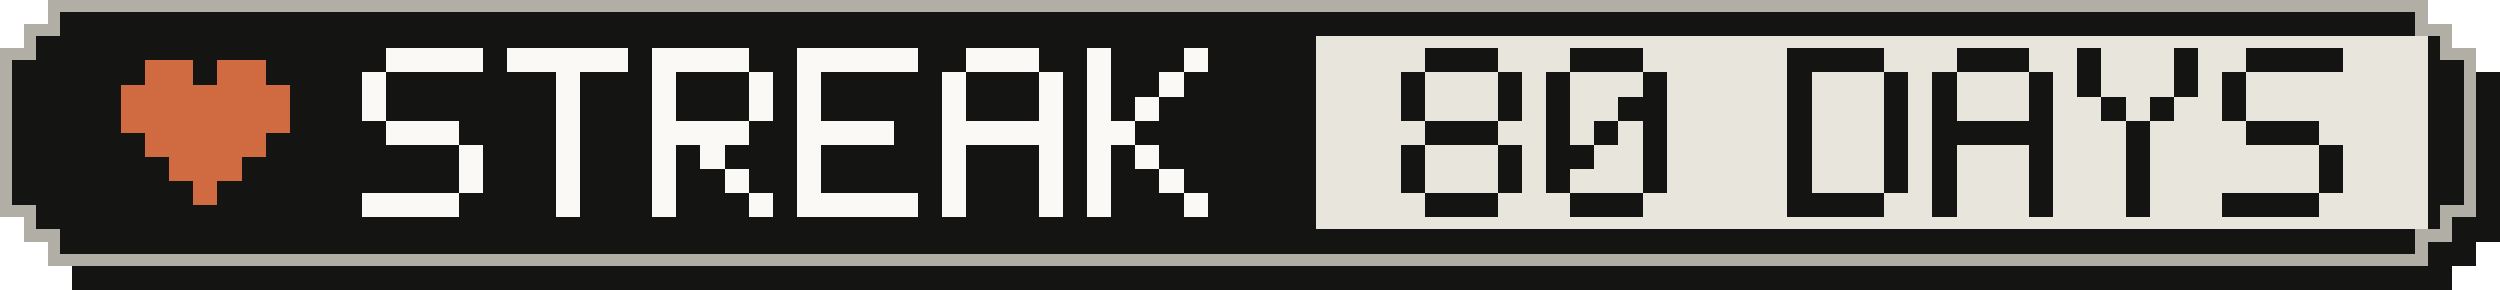
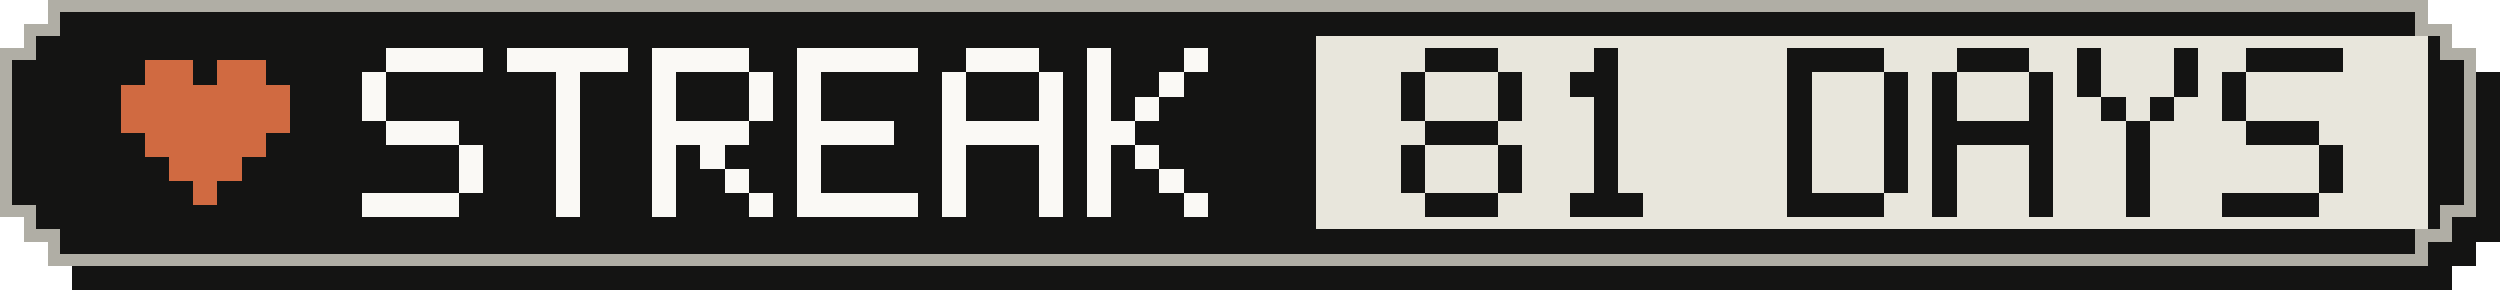
- <svg xmlns="http://www.w3.org/2000/svg" width="207" height="24" viewBox="0 0 207 24" role="img" aria-label="Active-day streak: 80 Days">
+ <svg xmlns="http://www.w3.org/2000/svg" width="207" height="24" viewBox="0 0 207 24" role="img" aria-label="Active-day streak: 81 Days">
  <g shape-rendering="crispEdges">
    <path fill="#141413" d="M6,2 H203 V4 H205 V6 H207 V20 H205 V22 H203 V24 H6 V22 H4 V20 H2 V6 H4 V4 H6 Z" />
    <path fill="#b0aea5" d="M4,0 H201 V2 H203 V4 H205 V18 H203 V20 H201 V22 H4 V20 H2 V18 H0 V4 H2 V2 H4 Z" />
    <path fill="#141413" d="M5,1 H200 V3 H202 V5 H204 V17 H202 V19 H200 V21 H5 V19 H3 V17 H1 V5 H3 V3 H5 Z" />
    <rect fill="#e8e6dc" x="109" y="3" width="92" height="16" />
    <g fill="#d06a41">
      <rect x="12" y="5" width="4" height="2" />
      <rect x="18" y="5" width="4" height="2" />
      <rect x="10" y="7" width="14" height="2" />
      <rect x="10" y="9" width="14" height="2" />
      <rect x="12" y="11" width="10" height="2" />
      <rect x="14" y="13" width="6" height="2" />
      <rect x="16" y="15" width="2" height="2" />
    </g>
    <g fill="#faf9f5">
      <rect x="32" y="4" width="8" height="2" />
      <rect x="30" y="6" width="2" height="2" />
      <rect x="30" y="8" width="2" height="2" />
      <rect x="32" y="10" width="6" height="2" />
      <rect x="38" y="12" width="2" height="2" />
      <rect x="38" y="14" width="2" height="2" />
      <rect x="30" y="16" width="8" height="2" />
      <rect x="42" y="4" width="10" height="2" />
      <rect x="46" y="6" width="2" height="2" />
      <rect x="46" y="8" width="2" height="2" />
      <rect x="46" y="10" width="2" height="2" />
      <rect x="46" y="12" width="2" height="2" />
      <rect x="46" y="14" width="2" height="2" />
      <rect x="46" y="16" width="2" height="2" />
      <rect x="54" y="4" width="8" height="2" />
      <rect x="54" y="6" width="2" height="2" />
      <rect x="62" y="6" width="2" height="2" />
      <rect x="54" y="8" width="2" height="2" />
      <rect x="62" y="8" width="2" height="2" />
      <rect x="54" y="10" width="8" height="2" />
      <rect x="54" y="12" width="2" height="2" />
      <rect x="58" y="12" width="2" height="2" />
      <rect x="54" y="14" width="2" height="2" />
      <rect x="60" y="14" width="2" height="2" />
      <rect x="54" y="16" width="2" height="2" />
      <rect x="62" y="16" width="2" height="2" />
      <rect x="66" y="4" width="10" height="2" />
      <rect x="66" y="6" width="2" height="2" />
      <rect x="66" y="8" width="2" height="2" />
      <rect x="66" y="10" width="8" height="2" />
      <rect x="66" y="12" width="2" height="2" />
      <rect x="66" y="14" width="2" height="2" />
      <rect x="66" y="16" width="10" height="2" />
      <rect x="80" y="4" width="6" height="2" />
      <rect x="78" y="6" width="2" height="2" />
      <rect x="86" y="6" width="2" height="2" />
      <rect x="78" y="8" width="2" height="2" />
      <rect x="86" y="8" width="2" height="2" />
      <rect x="78" y="10" width="10" height="2" />
      <rect x="78" y="12" width="2" height="2" />
      <rect x="86" y="12" width="2" height="2" />
      <rect x="78" y="14" width="2" height="2" />
      <rect x="86" y="14" width="2" height="2" />
      <rect x="78" y="16" width="2" height="2" />
      <rect x="86" y="16" width="2" height="2" />
      <rect x="90" y="4" width="2" height="2" />
      <rect x="98" y="4" width="2" height="2" />
      <rect x="90" y="6" width="2" height="2" />
      <rect x="96" y="6" width="2" height="2" />
      <rect x="90" y="8" width="2" height="2" />
      <rect x="94" y="8" width="2" height="2" />
      <rect x="90" y="10" width="4" height="2" />
      <rect x="90" y="12" width="2" height="2" />
      <rect x="94" y="12" width="2" height="2" />
      <rect x="90" y="14" width="2" height="2" />
      <rect x="96" y="14" width="2" height="2" />
      <rect x="90" y="16" width="2" height="2" />
      <rect x="98" y="16" width="2" height="2" />
    </g>
    <g fill="#141413">
      <rect x="118" y="4" width="6" height="2" />
      <rect x="116" y="6" width="2" height="2" />
      <rect x="124" y="6" width="2" height="2" />
      <rect x="116" y="8" width="2" height="2" />
      <rect x="124" y="8" width="2" height="2" />
      <rect x="118" y="10" width="6" height="2" />
      <rect x="116" y="12" width="2" height="2" />
      <rect x="124" y="12" width="2" height="2" />
      <rect x="116" y="14" width="2" height="2" />
      <rect x="124" y="14" width="2" height="2" />
      <rect x="118" y="16" width="6" height="2" />
-       <rect x="130" y="4" width="6" height="2" />
-       <rect x="128" y="6" width="2" height="2" />
-       <rect x="136" y="6" width="2" height="2" />
-       <rect x="128" y="8" width="2" height="2" />
-       <rect x="134" y="8" width="4" height="2" />
-       <rect x="128" y="10" width="2" height="2" />
+       <rect x="132" y="4" width="2" height="2" />
+       <rect x="130" y="6" width="4" height="2" />
+       <rect x="132" y="8" width="2" height="2" />
      <rect x="132" y="10" width="2" height="2" />
-       <rect x="136" y="10" width="2" height="2" />
-       <rect x="128" y="12" width="4" height="2" />
-       <rect x="136" y="12" width="2" height="2" />
-       <rect x="128" y="14" width="2" height="2" />
-       <rect x="136" y="14" width="2" height="2" />
+       <rect x="132" y="12" width="2" height="2" />
+       <rect x="132" y="14" width="2" height="2" />
      <rect x="130" y="16" width="6" height="2" />
      <rect x="148" y="4" width="8" height="2" />
      <rect x="148" y="6" width="2" height="2" />
      <rect x="156" y="6" width="2" height="2" />
      <rect x="148" y="8" width="2" height="2" />
      <rect x="156" y="8" width="2" height="2" />
      <rect x="148" y="10" width="2" height="2" />
      <rect x="156" y="10" width="2" height="2" />
      <rect x="148" y="12" width="2" height="2" />
      <rect x="156" y="12" width="2" height="2" />
      <rect x="148" y="14" width="2" height="2" />
      <rect x="156" y="14" width="2" height="2" />
      <rect x="148" y="16" width="8" height="2" />
      <rect x="162" y="4" width="6" height="2" />
      <rect x="160" y="6" width="2" height="2" />
      <rect x="168" y="6" width="2" height="2" />
      <rect x="160" y="8" width="2" height="2" />
      <rect x="168" y="8" width="2" height="2" />
      <rect x="160" y="10" width="10" height="2" />
      <rect x="160" y="12" width="2" height="2" />
      <rect x="168" y="12" width="2" height="2" />
      <rect x="160" y="14" width="2" height="2" />
      <rect x="168" y="14" width="2" height="2" />
      <rect x="160" y="16" width="2" height="2" />
      <rect x="168" y="16" width="2" height="2" />
      <rect x="172" y="4" width="2" height="2" />
      <rect x="180" y="4" width="2" height="2" />
      <rect x="172" y="6" width="2" height="2" />
      <rect x="180" y="6" width="2" height="2" />
      <rect x="174" y="8" width="2" height="2" />
      <rect x="178" y="8" width="2" height="2" />
      <rect x="176" y="10" width="2" height="2" />
      <rect x="176" y="12" width="2" height="2" />
      <rect x="176" y="14" width="2" height="2" />
      <rect x="176" y="16" width="2" height="2" />
      <rect x="186" y="4" width="8" height="2" />
      <rect x="184" y="6" width="2" height="2" />
      <rect x="184" y="8" width="2" height="2" />
      <rect x="186" y="10" width="6" height="2" />
      <rect x="192" y="12" width="2" height="2" />
      <rect x="192" y="14" width="2" height="2" />
      <rect x="184" y="16" width="8" height="2" />
    </g>
  </g>
</svg>
